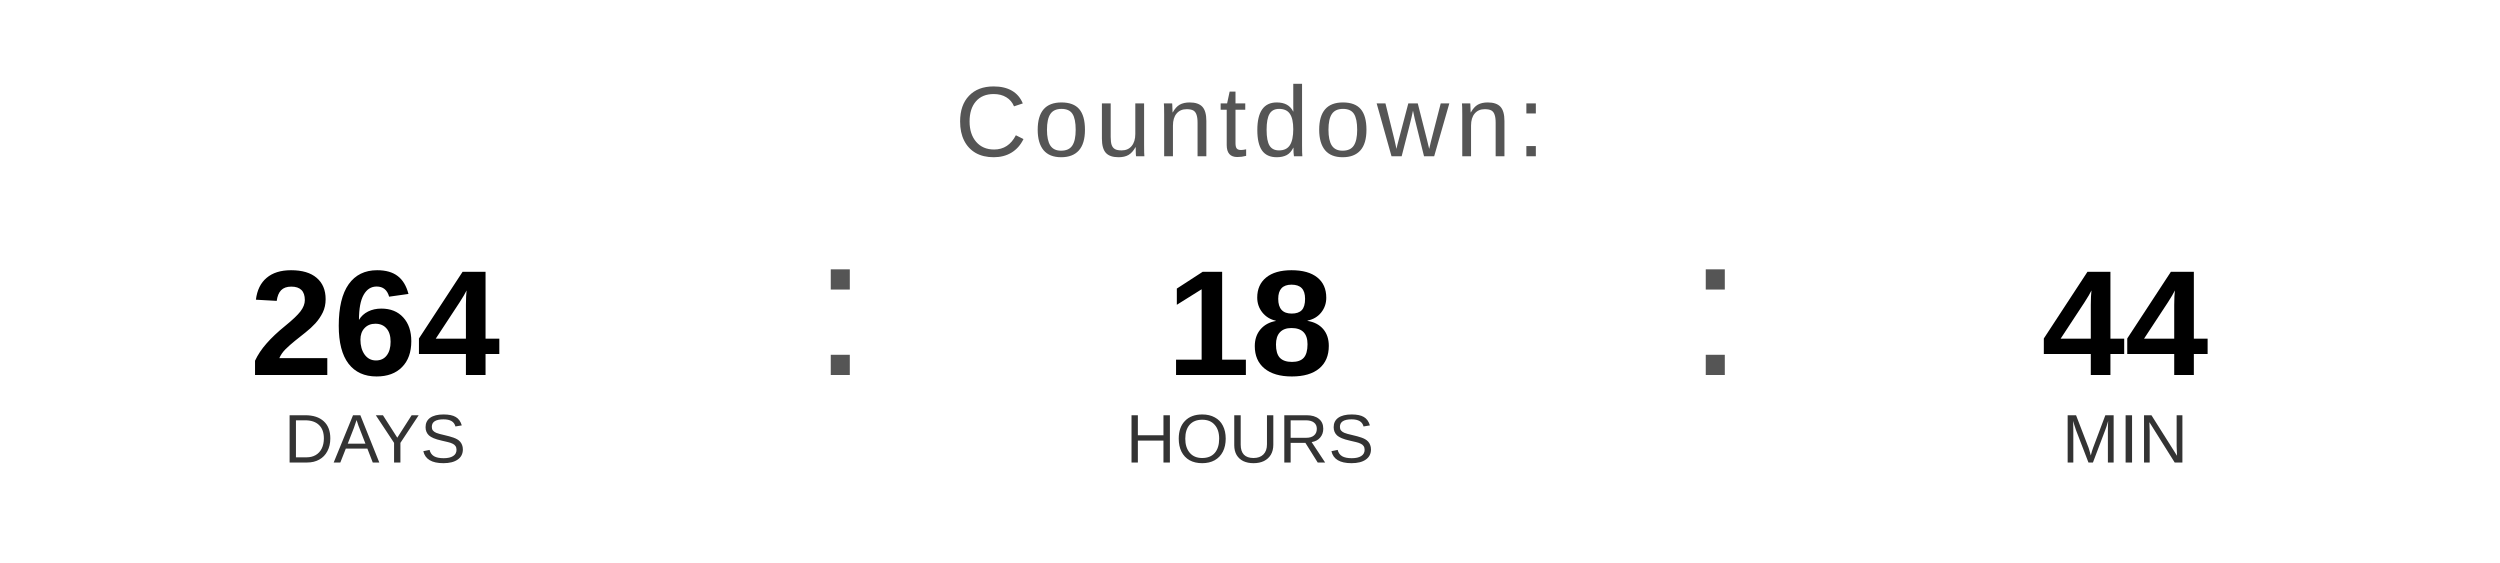
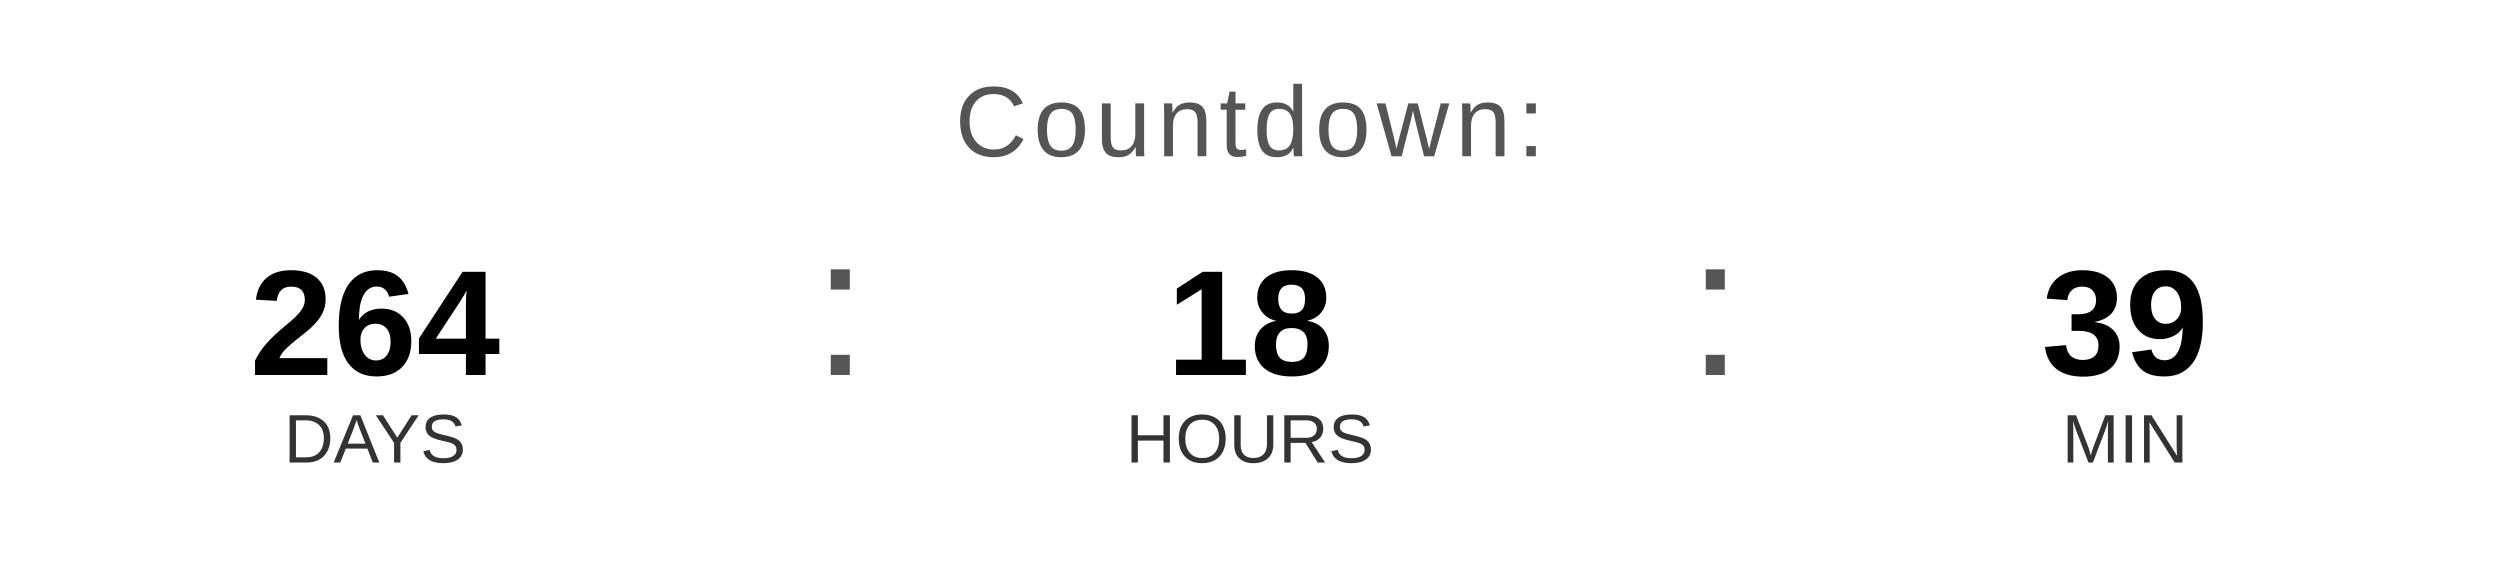
<svg xmlns="http://www.w3.org/2000/svg" width="400" height="90" viewBox="0 0 400 90">
  <text x="200" y="25" font-family="Arial, Helvetica, sans-serif" font-size="16" fill="#555555" text-anchor="middle" letter-spacing="1">
    Countdown:
  </text>
  <text x="60" y="60" font-family="Arial, Helvetica, sans-serif" font-size="24" font-weight="bold" fill="#000000" text-anchor="middle">264</text>
  <text x="60" y="74" font-family="Arial, Helvetica, sans-serif" font-size="11" fill="#333333" text-anchor="middle">DAYS</text>
  <text x="130" y="60" font-family="Arial, sans-serif" font-size="32" fill="#555555">:</text>
  <text x="200" y="60" font-family="Arial, Helvetica, sans-serif" font-size="24" font-weight="bold" fill="#000000" text-anchor="middle">18</text>
  <text x="200" y="74" font-family="Arial, Helvetica, sans-serif" font-size="11" fill="#333333" text-anchor="middle">HOURS</text>
  <text x="270" y="60" font-family="Arial, sans-serif" font-size="32" fill="#555555">:</text>
-   <text x="340" y="60" font-family="Arial, Helvetica, sans-serif" font-size="24" font-weight="bold" fill="#000000" text-anchor="middle">44</text>
+   <text x="340" y="60" font-family="Arial, Helvetica, sans-serif" font-size="24" font-weight="bold" fill="#000000" text-anchor="middle">39</text>
  <text x="340" y="74" font-family="Arial, Helvetica, sans-serif" font-size="11" fill="#333333" text-anchor="middle">MIN</text>
</svg>
